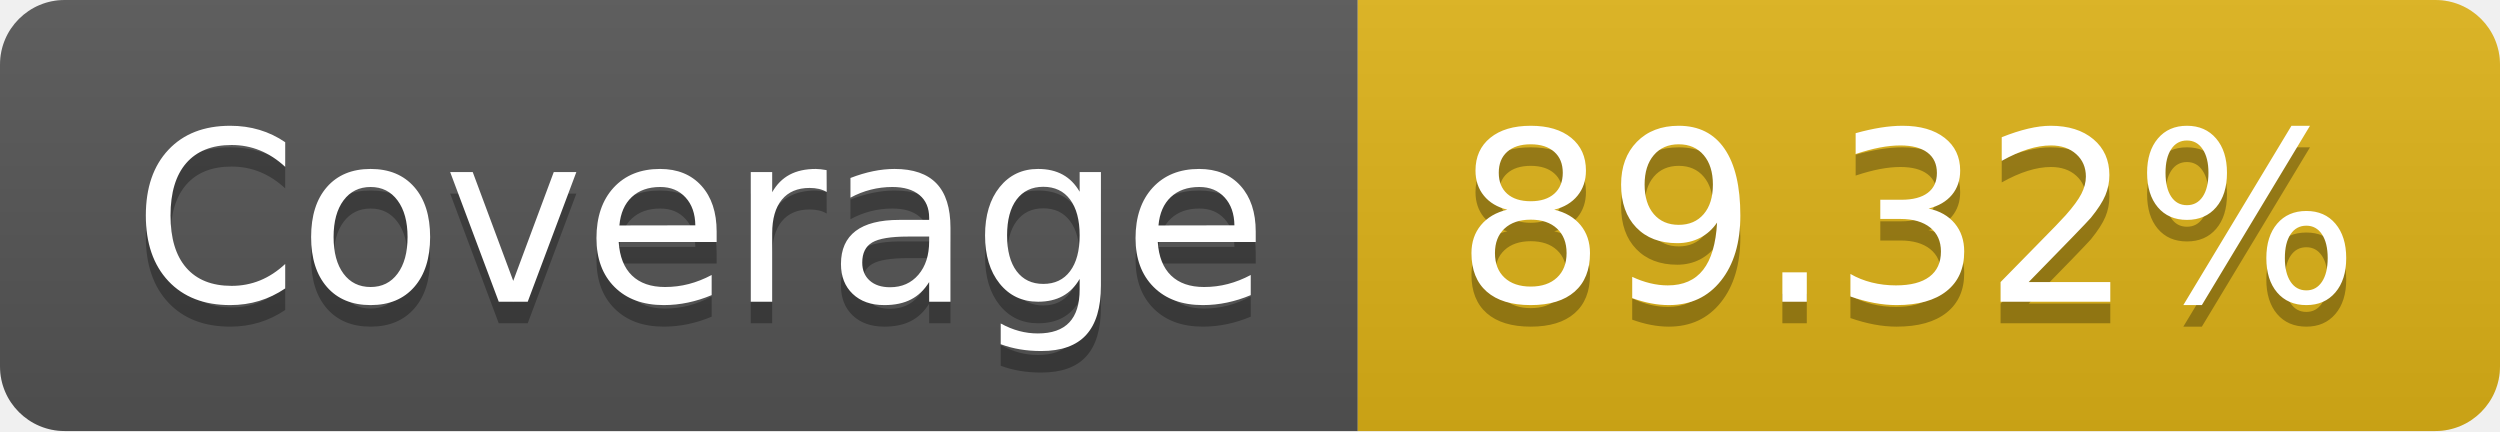
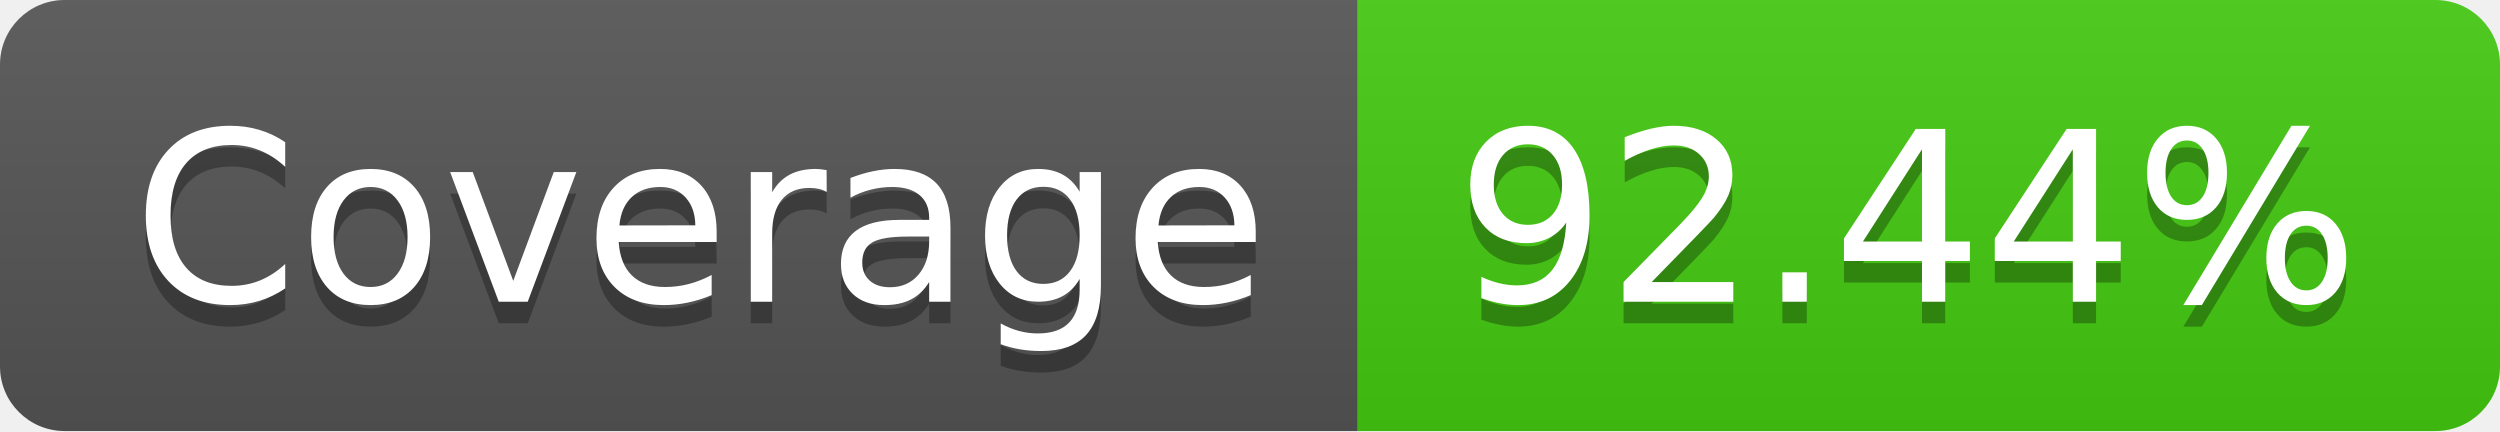
- <svg xmlns="http://www.w3.org/2000/svg" width="116" height="20" role="img" aria-label="Coverage: 89.32%">
+ <svg xmlns="http://www.w3.org/2000/svg" width="116" height="20" role="img" aria-label="Coverage: 92.44%">
  <linearGradient id="s" x2="0" y2="100%">
    <stop offset="0" stop-color="#bbb" stop-opacity=".1" />
    <stop offset="1" stop-opacity=".1" />
  </linearGradient>
  <clipPath id="r">
    <rect width="116" height="20" rx="3" fill="#fff" />
  </clipPath>
  <g clip-path="url(#r)">
    <rect width="63" height="20" fill="#555" />
-     <rect x="63" width="53" height="20" fill="#dfb317" />
+     <rect x="63" width="53" height="20" fill="#4c1" />
    <rect width="116" height="20" fill="url(#s)" />
  </g>
  <g fill="#fff" text-anchor="middle" font-family="Verdana,Geneva,DejaVu Sans,sans-serif" text-rendering="geometricPrecision" font-size="110">
    <text aria-hidden="true" x="325" y="150" fill="#010101" fill-opacity=".3" transform="scale(.1)" textLength="530">Coverage</text>
    <text x="325" y="140" transform="scale(.1)" fill="#fff" textLength="530">Coverage</text>
-     <text aria-hidden="true" x="885" y="150" fill="#010101" fill-opacity=".3" transform="scale(.1)" textLength="430">89.32%</text>
-     <text x="885" y="140" transform="scale(.1)" fill="#fff" textLength="430">89.32%</text>
+     <text aria-hidden="true" x="885" y="150" fill="#010101" fill-opacity=".3" transform="scale(.1)" textLength="430">92.44%</text>
+     <text x="885" y="140" transform="scale(.1)" fill="#fff" textLength="430">92.44%</text>
  </g>
</svg>
